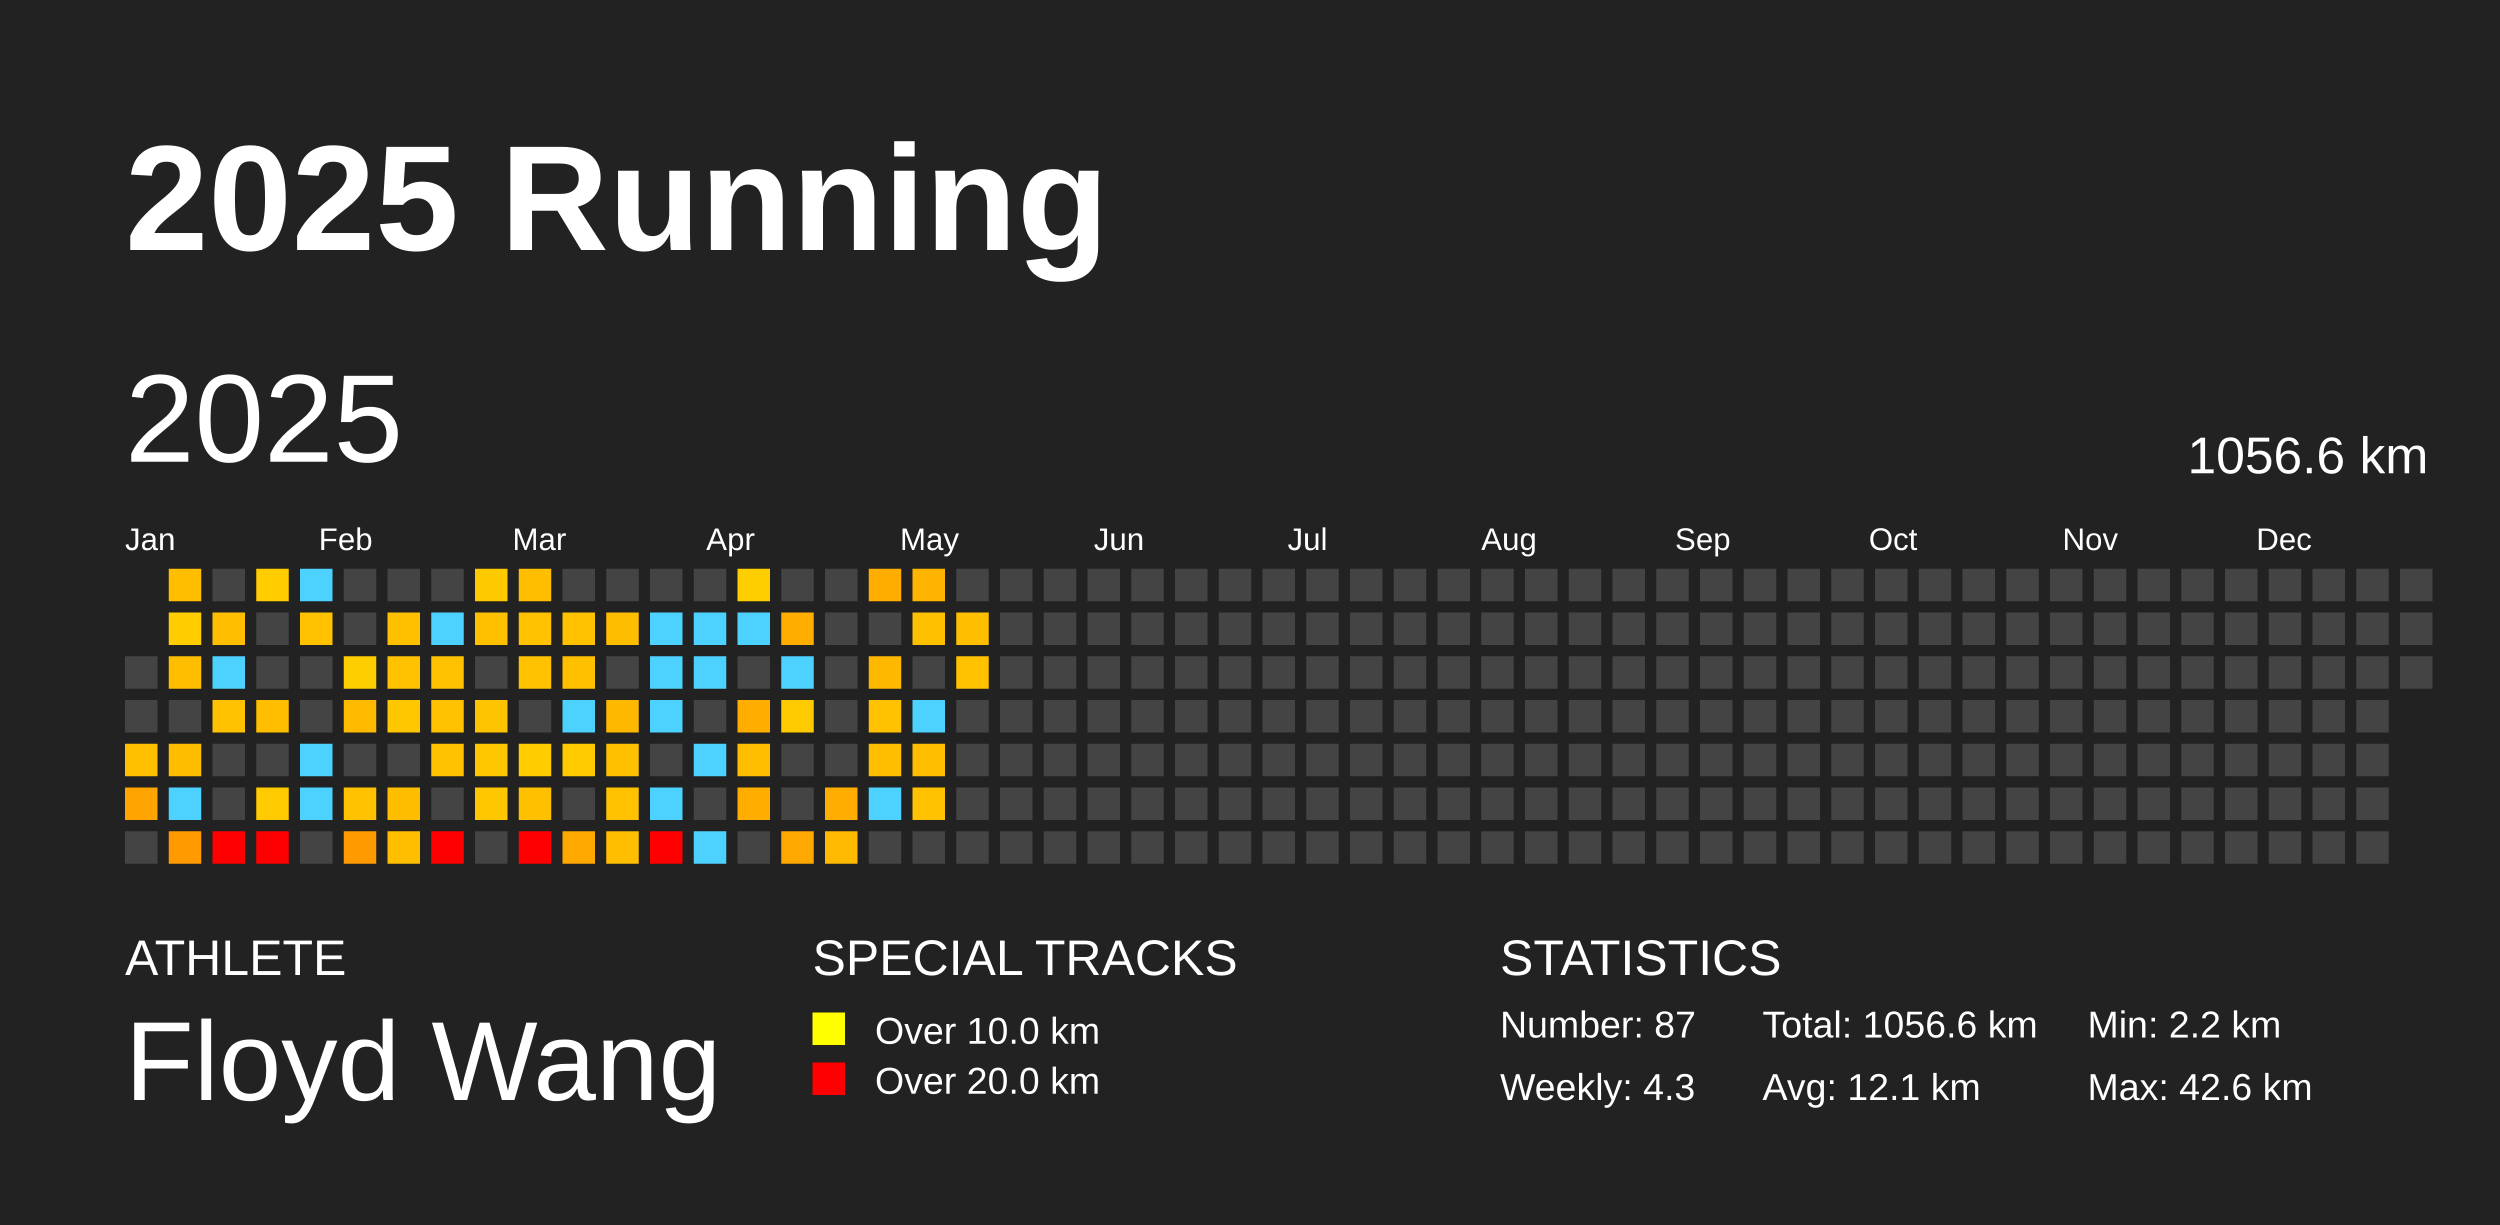
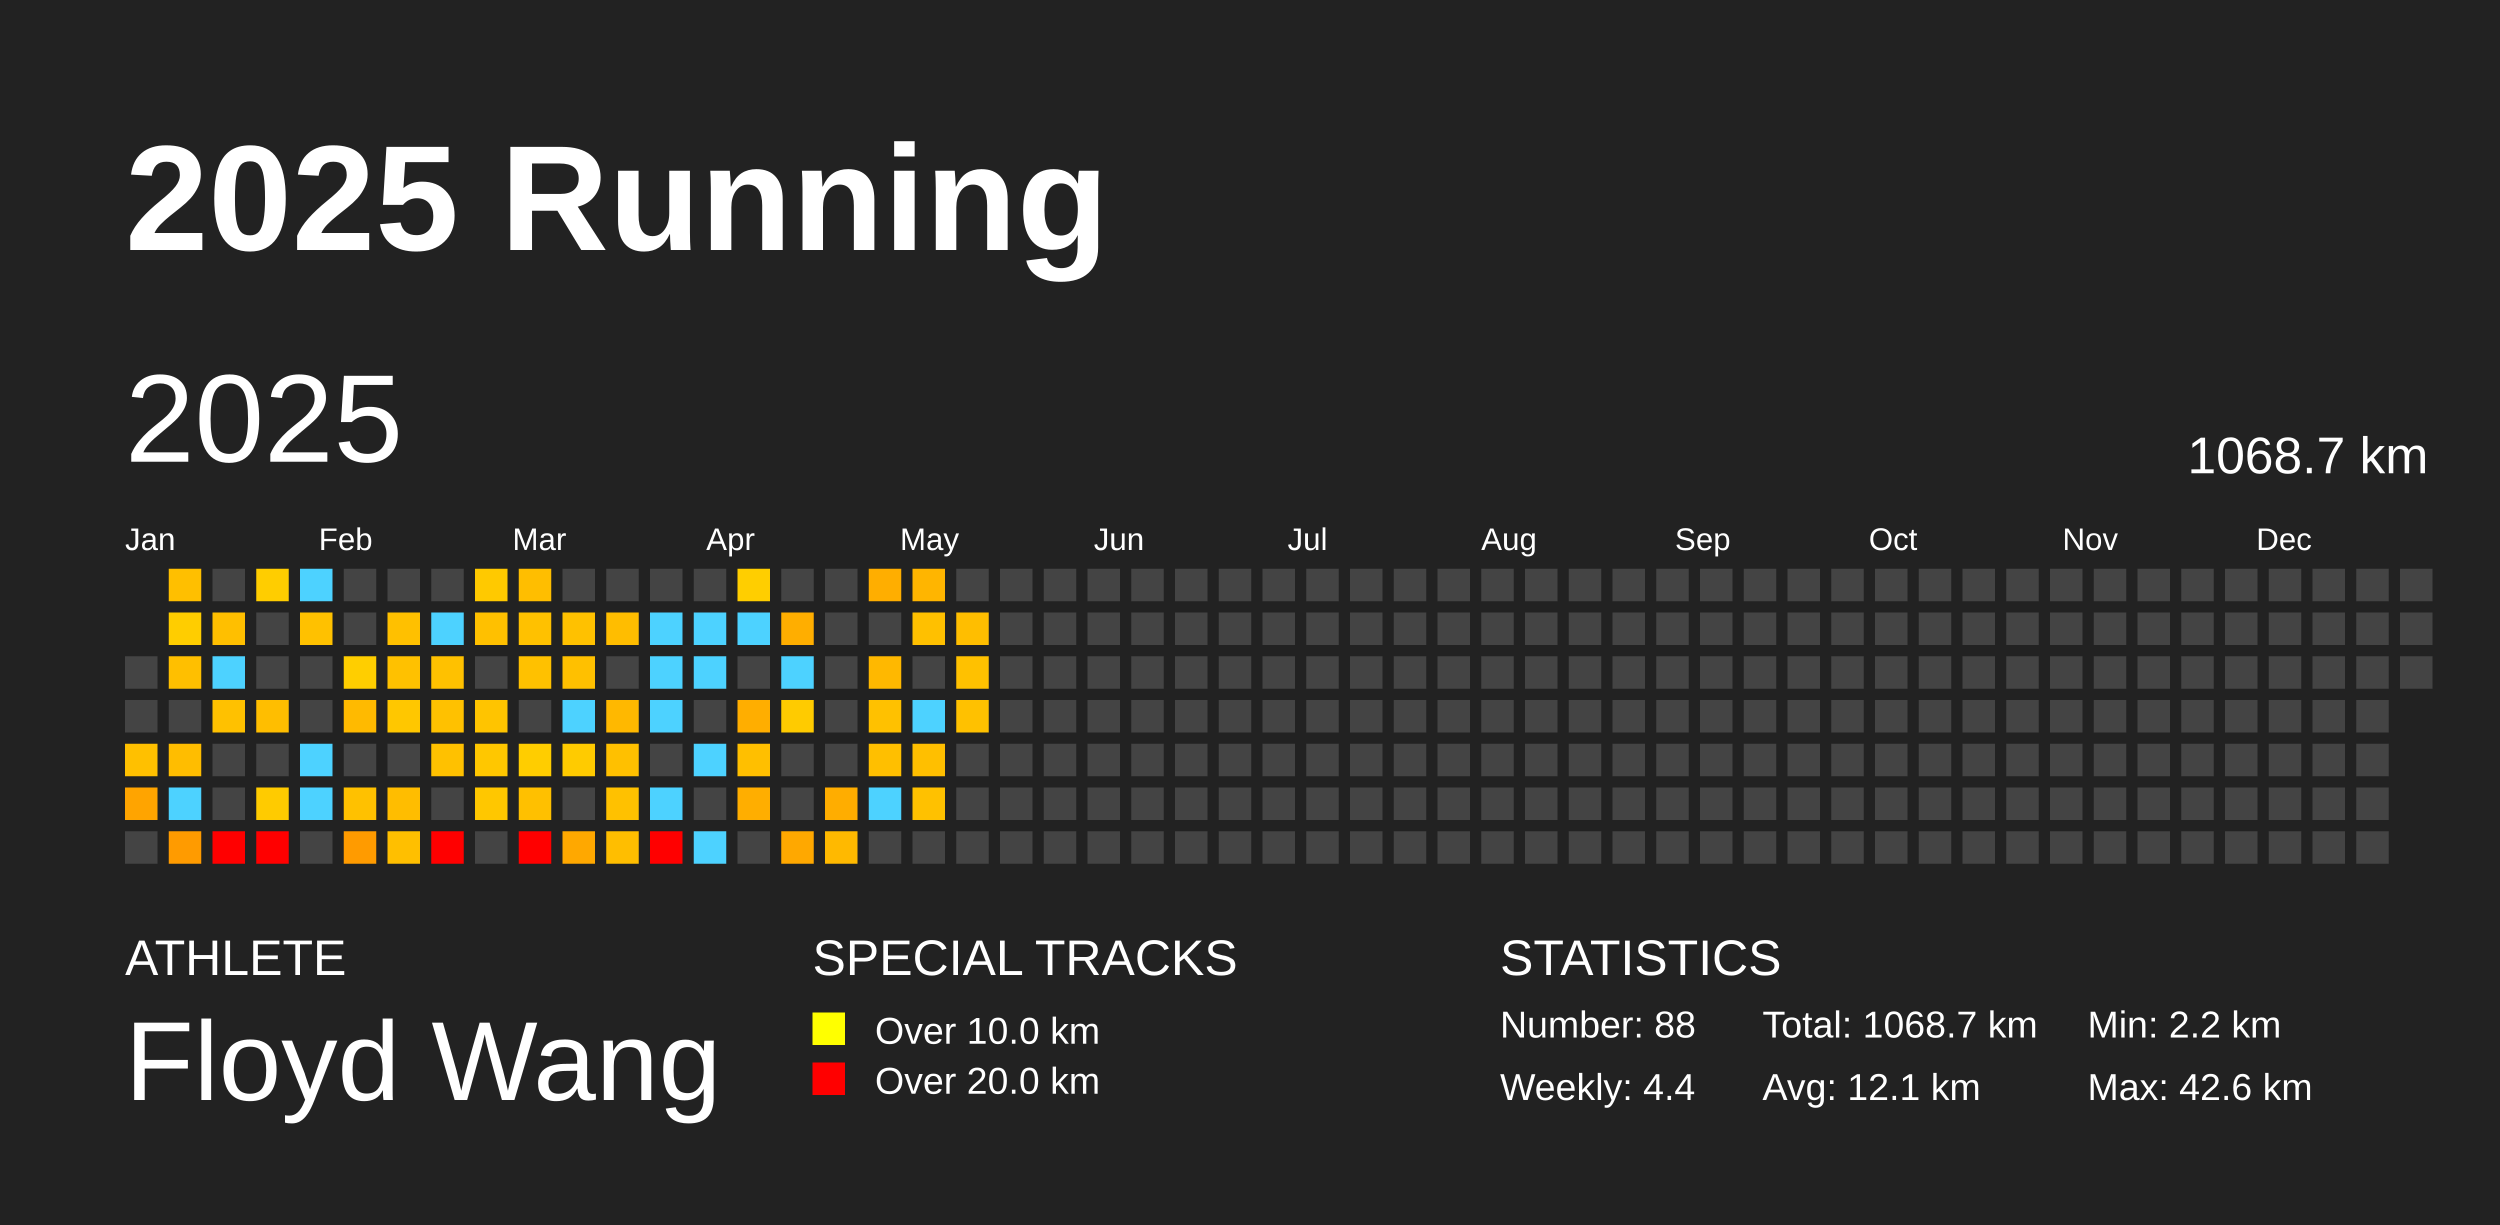
<svg xmlns="http://www.w3.org/2000/svg" baseProfile="full" height="98mm" version="1.1" viewBox="0,0,200,98" width="200mm">
  <defs />
  <rect fill="#222222" height="98" width="200" x="0" y="0" />
  <text fill="#FFFFFF" style="font-size:12px; font-family:Arial; font-weight:bold;" x="10" y="20">2025 Running</text>
  <text fill="#FFFFFF" style="font-size:4px; font-family:Arial" x="10" y="78">ATHLETE</text>
  <text fill="#FFFFFF" style="font-size:9px; font-family:Arial" x="10" y="88">Floyd Wang</text>
  <text fill="#FFFFFF" style="font-size:4px; font-family:Arial" x="65" y="78">SPECIAL TRACKS</text>
  <rect fill="yellow" height="2.6" width="2.6" x="65" y="81" />
  <text fill="#FFFFFF" style="font-size:3px; font-family:Arial" x="70" y="83.5">Over 10.0 km</text>
  <rect fill="red" height="2.6" width="2.6" x="65" y="85" />
  <text fill="#FFFFFF" style="font-size:3px; font-family:Arial" x="70" y="87.5">Over 20.0 km</text>
  <text fill="#FFFFFF" style="font-size:4px; font-family:Arial" x="120" y="78">STATISTICS</text>
-   <text fill="#FFFFFF" style="font-size:3px; font-family:Arial" x="120" y="83">Number: 87</text>
-   <text fill="#FFFFFF" style="font-size:3px; font-family:Arial" x="120" y="88">Weekly: 4.3</text>
-   <text fill="#FFFFFF" style="font-size:3px; font-family:Arial" x="141" y="83">Total: 1056.6 km</text>
+   <text fill="#FFFFFF" style="font-size:3px; font-family:Arial" x="120" y="83">Number: 88</text>
+   <text fill="#FFFFFF" style="font-size:3px; font-family:Arial" x="120" y="88">Weekly: 4.4</text>
+   <text fill="#FFFFFF" style="font-size:3px; font-family:Arial" x="141" y="83">Total: 1068.7 km</text>
  <text fill="#FFFFFF" style="font-size:3px; font-family:Arial" x="141" y="88">Avg: 12.1 km</text>
  <text fill="#FFFFFF" style="font-size:3px; font-family:Arial" x="167" y="83">Min: 2.2 km</text>
  <text fill="#FFFFFF" style="font-size:3px; font-family:Arial" x="167" y="88">Max: 42.6 km</text>
  <text dominant-baseline="hanging" fill="#FFFFFF" style="font-size:10.0px; font-family:Arial;" x="10" y="30">2025</text>
-   <text dominant-baseline="hanging" fill="#FFFFFF" style="font-size:4.125px; font-family:Arial;" x="175" y="35">1056.6 km</text>
+   <text dominant-baseline="hanging" fill="#FFFFFF" style="font-size:4.125px; font-family:Arial;" x="175" y="35">1068.7 km</text>
  <text fill="#FFFFFF" style="font-size:2.5px; font-family:Arial" x="10.0" y="44">Jan</text>
  <text fill="#FFFFFF" style="font-size:2.5px; font-family:Arial" x="25.5" y="44">Feb</text>
  <text fill="#FFFFFF" style="font-size:2.5px; font-family:Arial" x="41.0" y="44">Mar</text>
  <text fill="#FFFFFF" style="font-size:2.5px; font-family:Arial" x="56.5" y="44">Apr</text>
  <text fill="#FFFFFF" style="font-size:2.5px; font-family:Arial" x="72.0" y="44">May</text>
  <text fill="#FFFFFF" style="font-size:2.5px; font-family:Arial" x="87.5" y="44">Jun</text>
  <text fill="#FFFFFF" style="font-size:2.5px; font-family:Arial" x="103.0" y="44">Jul</text>
  <text fill="#FFFFFF" style="font-size:2.5px; font-family:Arial" x="118.5" y="44">Aug</text>
  <text fill="#FFFFFF" style="font-size:2.5px; font-family:Arial" x="134.0" y="44">Sep</text>
  <text fill="#FFFFFF" style="font-size:2.5px; font-family:Arial" x="149.5" y="44">Oct</text>
  <text fill="#FFFFFF" style="font-size:2.5px; font-family:Arial" x="165.0" y="44">Nov</text>
  <text fill="#FFFFFF" style="font-size:2.5px; font-family:Arial" x="180.5" y="44">Dec</text>
  <rect fill="#444444" height="2.6" width="2.6" x="10.0" y="52.5" />
  <rect fill="#444444" height="2.6" width="2.6" x="10.0" y="56.0" />
  <rect fill="#ffc000" height="2.6" width="2.6" x="10.0" y="59.5" />
  <rect fill="#ffa400" height="2.6" width="2.6" x="10.0" y="63.0" />
  <rect fill="#444444" height="2.6" width="2.6" x="10.0" y="66.5" />
  <rect fill="#ffbf00" height="2.6" width="2.6" x="13.5" y="45.5" />
  <rect fill="#ffcd00" height="2.6" width="2.6" x="13.5" y="49.0" />
  <rect fill="#ffbf00" height="2.6" width="2.6" x="13.5" y="52.5" />
  <rect fill="#444444" height="2.6" width="2.6" x="13.5" y="56.0" />
  <rect fill="#ffbd00" height="2.6" width="2.6" x="13.5" y="59.5" />
  <rect fill="#4dd2ff" height="2.6" width="2.6" x="13.5" y="63.0" />
  <rect fill="#ff9b00" height="2.6" width="2.6" x="13.5" y="66.5" />
  <rect fill="#444444" height="2.6" width="2.6" x="17.0" y="45.5" />
  <rect fill="#ffbf00" height="2.6" width="2.6" x="17.0" y="49.0" />
  <rect fill="#4dd2ff" height="2.6" width="2.6" x="17.0" y="52.5" />
  <rect fill="#ffc100" height="2.6" width="2.6" x="17.0" y="56.0" />
  <rect fill="#444444" height="2.6" width="2.6" x="17.0" y="59.5" />
  <rect fill="#444444" height="2.6" width="2.6" x="17.0" y="63.0" />
  <rect fill="red" height="2.6" width="2.6" x="17.0" y="66.5" />
  <rect fill="#ffcd00" height="2.6" width="2.6" x="20.5" y="45.5" />
  <rect fill="#444444" height="2.6" width="2.6" x="20.5" y="49.0" />
  <rect fill="#444444" height="2.6" width="2.6" x="20.5" y="52.5" />
  <rect fill="#ffbe00" height="2.6" width="2.6" x="20.5" y="56.0" />
  <rect fill="#444444" height="2.6" width="2.6" x="20.5" y="59.5" />
  <rect fill="#ffcb00" height="2.6" width="2.6" x="20.5" y="63.0" />
  <rect fill="red" height="2.6" width="2.6" x="20.5" y="66.5" />
  <rect fill="#4dd2ff" height="2.6" width="2.6" x="24.0" y="45.5" />
  <rect fill="#ffc100" height="2.6" width="2.6" x="24.0" y="49.0" />
  <rect fill="#444444" height="2.6" width="2.6" x="24.0" y="52.5" />
  <rect fill="#444444" height="2.6" width="2.6" x="24.0" y="56.0" />
  <rect fill="#4dd2ff" height="2.6" width="2.6" x="24.0" y="59.5" />
  <rect fill="#4dd2ff" height="2.6" width="2.6" x="24.0" y="63.0" />
  <rect fill="#444444" height="2.6" width="2.6" x="24.0" y="66.5" />
  <rect fill="#444444" height="2.6" width="2.6" x="27.5" y="45.5" />
  <rect fill="#444444" height="2.6" width="2.6" x="27.5" y="49.0" />
  <rect fill="#ffce00" height="2.6" width="2.6" x="27.5" y="52.5" />
  <rect fill="#ffba00" height="2.6" width="2.6" x="27.5" y="56.0" />
  <rect fill="#444444" height="2.6" width="2.6" x="27.5" y="59.5" />
  <rect fill="#ffc100" height="2.6" width="2.6" x="27.5" y="63.0" />
  <rect fill="#ff9b00" height="2.6" width="2.6" x="27.5" y="66.5" />
  <rect fill="#444444" height="2.6" width="2.6" x="31.0" y="45.5" />
  <rect fill="#ffc000" height="2.6" width="2.6" x="31.0" y="49.0" />
  <rect fill="#ffc100" height="2.6" width="2.6" x="31.0" y="52.5" />
  <rect fill="#ffc700" height="2.6" width="2.6" x="31.0" y="56.0" />
  <rect fill="#444444" height="2.6" width="2.6" x="31.0" y="59.5" />
  <rect fill="#ffbd00" height="2.6" width="2.6" x="31.0" y="63.0" />
  <rect fill="#ffbf00" height="2.6" width="2.6" x="31.0" y="66.5" />
  <rect fill="#444444" height="2.6" width="2.6" x="34.5" y="45.5" />
  <rect fill="#4dd2ff" height="2.6" width="2.6" x="34.5" y="49.0" />
  <rect fill="#ffc100" height="2.6" width="2.6" x="34.5" y="52.5" />
  <rect fill="#ffc100" height="2.6" width="2.6" x="34.5" y="56.0" />
  <rect fill="#ffc100" height="2.6" width="2.6" x="34.5" y="59.5" />
  <rect fill="#444444" height="2.6" width="2.6" x="34.5" y="63.0" />
  <rect fill="red" height="2.6" width="2.6" x="34.5" y="66.5" />
  <rect fill="#ffc900" height="2.6" width="2.6" x="38.0" y="45.5" />
  <rect fill="#ffc000" height="2.6" width="2.6" x="38.0" y="49.0" />
  <rect fill="#444444" height="2.6" width="2.6" x="38.0" y="52.5" />
  <rect fill="#ffc400" height="2.6" width="2.6" x="38.0" y="56.0" />
  <rect fill="#ffc700" height="2.6" width="2.6" x="38.0" y="59.5" />
  <rect fill="#ffc700" height="2.6" width="2.6" x="38.0" y="63.0" />
  <rect fill="#444444" height="2.6" width="2.6" x="38.0" y="66.5" />
  <rect fill="#ffbe00" height="2.6" width="2.6" x="41.5" y="45.5" />
  <rect fill="#ffc100" height="2.6" width="2.6" x="41.5" y="49.0" />
  <rect fill="#ffc100" height="2.6" width="2.6" x="41.5" y="52.5" />
  <rect fill="#444444" height="2.6" width="2.6" x="41.5" y="56.0" />
  <rect fill="#ffcd00" height="2.6" width="2.6" x="41.5" y="59.5" />
  <rect fill="#ffc000" height="2.6" width="2.6" x="41.5" y="63.0" />
  <rect fill="red" height="2.6" width="2.6" x="41.5" y="66.5" />
  <rect fill="#444444" height="2.6" width="2.6" x="45.0" y="45.5" />
  <rect fill="#ffc100" height="2.6" width="2.6" x="45.0" y="49.0" />
  <rect fill="#ffc000" height="2.6" width="2.6" x="45.0" y="52.5" />
  <rect fill="#4dd2ff" height="2.6" width="2.6" x="45.0" y="56.0" />
  <rect fill="#ffcb00" height="2.6" width="2.6" x="45.0" y="59.5" />
  <rect fill="#444444" height="2.6" width="2.6" x="45.0" y="63.0" />
  <rect fill="#ffa800" height="2.6" width="2.6" x="45.0" y="66.5" />
  <rect fill="#444444" height="2.6" width="2.6" x="48.5" y="45.5" />
  <rect fill="#ffbd00" height="2.6" width="2.6" x="48.5" y="49.0" />
  <rect fill="#444444" height="2.6" width="2.6" x="48.5" y="52.5" />
  <rect fill="#ffb800" height="2.6" width="2.6" x="48.5" y="56.0" />
  <rect fill="#ffc000" height="2.6" width="2.6" x="48.5" y="59.5" />
  <rect fill="#ffc100" height="2.6" width="2.6" x="48.5" y="63.0" />
  <rect fill="#ffbe00" height="2.6" width="2.6" x="48.5" y="66.5" />
  <rect fill="#444444" height="2.6" width="2.6" x="52.0" y="45.5" />
  <rect fill="#4dd2ff" height="2.6" width="2.6" x="52.0" y="49.0" />
  <rect fill="#4dd2ff" height="2.6" width="2.6" x="52.0" y="52.5" />
  <rect fill="#4dd2ff" height="2.6" width="2.6" x="52.0" y="56.0" />
  <rect fill="#444444" height="2.6" width="2.6" x="52.0" y="59.5" />
  <rect fill="#4dd2ff" height="2.6" width="2.6" x="52.0" y="63.0" />
  <rect fill="red" height="2.6" width="2.6" x="52.0" y="66.5" />
  <rect fill="#444444" height="2.6" width="2.6" x="55.5" y="45.5" />
  <rect fill="#4dd2ff" height="2.6" width="2.6" x="55.5" y="49.0" />
  <rect fill="#4dd2ff" height="2.6" width="2.6" x="55.5" y="52.5" />
  <rect fill="#444444" height="2.6" width="2.6" x="55.5" y="56.0" />
  <rect fill="#4dd2ff" height="2.6" width="2.6" x="55.5" y="59.5" />
  <rect fill="#444444" height="2.6" width="2.6" x="55.5" y="63.0" />
  <rect fill="#4dd2ff" height="2.6" width="2.6" x="55.5" y="66.5" />
  <rect fill="#ffce00" height="2.6" width="2.6" x="59.0" y="45.5" />
  <rect fill="#4dd2ff" height="2.6" width="2.6" x="59.0" y="49.0" />
  <rect fill="#444444" height="2.6" width="2.6" x="59.0" y="52.5" />
  <rect fill="#ffae00" height="2.6" width="2.6" x="59.0" y="56.0" />
  <rect fill="#ffbf00" height="2.6" width="2.6" x="59.0" y="59.5" />
  <rect fill="#ffae00" height="2.6" width="2.6" x="59.0" y="63.0" />
  <rect fill="#444444" height="2.6" width="2.6" x="59.0" y="66.5" />
  <rect fill="#444444" height="2.6" width="2.6" x="62.5" y="45.5" />
  <rect fill="#ffae00" height="2.6" width="2.6" x="62.5" y="49.0" />
  <rect fill="#4dd2ff" height="2.6" width="2.6" x="62.5" y="52.5" />
  <rect fill="#ffcb00" height="2.6" width="2.6" x="62.5" y="56.0" />
  <rect fill="#444444" height="2.6" width="2.6" x="62.5" y="59.5" />
  <rect fill="#444444" height="2.6" width="2.6" x="62.5" y="63.0" />
  <rect fill="#ffa800" height="2.6" width="2.6" x="62.5" y="66.5" />
  <rect fill="#444444" height="2.6" width="2.6" x="66.0" y="45.5" />
  <rect fill="#444444" height="2.6" width="2.6" x="66.0" y="49.0" />
  <rect fill="#444444" height="2.6" width="2.6" x="66.0" y="52.5" />
  <rect fill="#444444" height="2.6" width="2.6" x="66.0" y="56.0" />
  <rect fill="#444444" height="2.6" width="2.6" x="66.0" y="59.5" />
  <rect fill="#ffad00" height="2.6" width="2.6" x="66.0" y="63.0" />
  <rect fill="#ffb900" height="2.6" width="2.6" x="66.0" y="66.5" />
  <rect fill="#ffae00" height="2.6" width="2.6" x="69.5" y="45.5" />
  <rect fill="#444444" height="2.6" width="2.6" x="69.5" y="49.0" />
  <rect fill="#ffb800" height="2.6" width="2.6" x="69.5" y="52.5" />
  <rect fill="#ffc100" height="2.6" width="2.6" x="69.5" y="56.0" />
  <rect fill="#ffbf00" height="2.6" width="2.6" x="69.5" y="59.5" />
  <rect fill="#4dd2ff" height="2.6" width="2.6" x="69.5" y="63.0" />
  <rect fill="#444444" height="2.6" width="2.6" x="69.5" y="66.5" />
  <rect fill="#ffb500" height="2.6" width="2.6" x="73.0" y="45.5" />
  <rect fill="#ffc000" height="2.6" width="2.6" x="73.0" y="49.0" />
  <rect fill="#444444" height="2.6" width="2.6" x="73.0" y="52.5" />
  <rect fill="#4dd2ff" height="2.6" width="2.6" x="73.0" y="56.0" />
  <rect fill="#ffbf00" height="2.6" width="2.6" x="73.0" y="59.5" />
  <rect fill="#ffc100" height="2.6" width="2.6" x="73.0" y="63.0" />
  <rect fill="#444444" height="2.6" width="2.6" x="73.0" y="66.5" />
  <rect fill="#444444" height="2.6" width="2.6" x="76.5" y="45.5" />
  <rect fill="#ffbe00" height="2.6" width="2.6" x="76.5" y="49.0" />
  <rect fill="#ffc100" height="2.6" width="2.6" x="76.5" y="52.5" />
-   <rect fill="#444444" height="2.6" width="2.6" x="76.5" y="56.0" />
+   <rect fill="#ffc100" height="2.6" width="2.6" x="76.5" y="56.0" />
  <rect fill="#444444" height="2.6" width="2.6" x="76.5" y="59.5" />
  <rect fill="#444444" height="2.6" width="2.6" x="76.5" y="63.0" />
  <rect fill="#444444" height="2.6" width="2.6" x="76.5" y="66.5" />
  <rect fill="#444444" height="2.6" width="2.6" x="80.0" y="45.5" />
  <rect fill="#444444" height="2.6" width="2.6" x="80.0" y="49.0" />
  <rect fill="#444444" height="2.6" width="2.6" x="80.0" y="52.5" />
  <rect fill="#444444" height="2.6" width="2.6" x="80.0" y="56.0" />
  <rect fill="#444444" height="2.6" width="2.6" x="80.0" y="59.5" />
  <rect fill="#444444" height="2.6" width="2.6" x="80.0" y="63.0" />
  <rect fill="#444444" height="2.6" width="2.6" x="80.0" y="66.5" />
  <rect fill="#444444" height="2.6" width="2.6" x="83.5" y="45.5" />
  <rect fill="#444444" height="2.6" width="2.6" x="83.5" y="49.0" />
  <rect fill="#444444" height="2.6" width="2.6" x="83.5" y="52.5" />
  <rect fill="#444444" height="2.6" width="2.6" x="83.5" y="56.0" />
  <rect fill="#444444" height="2.6" width="2.6" x="83.5" y="59.5" />
  <rect fill="#444444" height="2.6" width="2.6" x="83.5" y="63.0" />
  <rect fill="#444444" height="2.6" width="2.6" x="83.5" y="66.5" />
  <rect fill="#444444" height="2.6" width="2.6" x="87.0" y="45.5" />
  <rect fill="#444444" height="2.6" width="2.6" x="87.0" y="49.0" />
  <rect fill="#444444" height="2.6" width="2.6" x="87.0" y="52.5" />
  <rect fill="#444444" height="2.6" width="2.6" x="87.0" y="56.0" />
  <rect fill="#444444" height="2.6" width="2.6" x="87.0" y="59.5" />
  <rect fill="#444444" height="2.6" width="2.6" x="87.0" y="63.0" />
  <rect fill="#444444" height="2.6" width="2.6" x="87.0" y="66.5" />
  <rect fill="#444444" height="2.6" width="2.6" x="90.5" y="45.5" />
  <rect fill="#444444" height="2.6" width="2.6" x="90.5" y="49.0" />
  <rect fill="#444444" height="2.6" width="2.6" x="90.5" y="52.5" />
  <rect fill="#444444" height="2.6" width="2.6" x="90.5" y="56.0" />
  <rect fill="#444444" height="2.6" width="2.6" x="90.5" y="59.5" />
  <rect fill="#444444" height="2.6" width="2.6" x="90.5" y="63.0" />
  <rect fill="#444444" height="2.6" width="2.6" x="90.5" y="66.5" />
  <rect fill="#444444" height="2.6" width="2.6" x="94.0" y="45.5" />
  <rect fill="#444444" height="2.6" width="2.6" x="94.0" y="49.0" />
  <rect fill="#444444" height="2.6" width="2.6" x="94.0" y="52.5" />
  <rect fill="#444444" height="2.6" width="2.6" x="94.0" y="56.0" />
  <rect fill="#444444" height="2.6" width="2.6" x="94.0" y="59.5" />
  <rect fill="#444444" height="2.6" width="2.6" x="94.0" y="63.0" />
  <rect fill="#444444" height="2.6" width="2.6" x="94.0" y="66.5" />
  <rect fill="#444444" height="2.6" width="2.6" x="97.5" y="45.5" />
  <rect fill="#444444" height="2.6" width="2.6" x="97.5" y="49.0" />
  <rect fill="#444444" height="2.6" width="2.6" x="97.5" y="52.5" />
  <rect fill="#444444" height="2.6" width="2.6" x="97.5" y="56.0" />
  <rect fill="#444444" height="2.6" width="2.6" x="97.5" y="59.5" />
  <rect fill="#444444" height="2.6" width="2.6" x="97.5" y="63.0" />
  <rect fill="#444444" height="2.6" width="2.6" x="97.5" y="66.5" />
  <rect fill="#444444" height="2.6" width="2.6" x="101.0" y="45.5" />
  <rect fill="#444444" height="2.6" width="2.6" x="101.0" y="49.0" />
  <rect fill="#444444" height="2.6" width="2.6" x="101.0" y="52.5" />
  <rect fill="#444444" height="2.6" width="2.6" x="101.0" y="56.0" />
  <rect fill="#444444" height="2.6" width="2.6" x="101.0" y="59.5" />
  <rect fill="#444444" height="2.6" width="2.6" x="101.0" y="63.0" />
  <rect fill="#444444" height="2.6" width="2.6" x="101.0" y="66.5" />
  <rect fill="#444444" height="2.6" width="2.6" x="104.5" y="45.5" />
  <rect fill="#444444" height="2.6" width="2.6" x="104.5" y="49.0" />
  <rect fill="#444444" height="2.6" width="2.6" x="104.5" y="52.5" />
  <rect fill="#444444" height="2.6" width="2.6" x="104.5" y="56.0" />
  <rect fill="#444444" height="2.6" width="2.6" x="104.5" y="59.5" />
  <rect fill="#444444" height="2.6" width="2.6" x="104.5" y="63.0" />
  <rect fill="#444444" height="2.6" width="2.6" x="104.5" y="66.5" />
  <rect fill="#444444" height="2.6" width="2.6" x="108.0" y="45.5" />
  <rect fill="#444444" height="2.6" width="2.6" x="108.0" y="49.0" />
  <rect fill="#444444" height="2.6" width="2.6" x="108.0" y="52.5" />
  <rect fill="#444444" height="2.6" width="2.6" x="108.0" y="56.0" />
  <rect fill="#444444" height="2.6" width="2.6" x="108.0" y="59.5" />
  <rect fill="#444444" height="2.6" width="2.6" x="108.0" y="63.0" />
  <rect fill="#444444" height="2.6" width="2.6" x="108.0" y="66.5" />
  <rect fill="#444444" height="2.6" width="2.6" x="111.5" y="45.5" />
  <rect fill="#444444" height="2.6" width="2.6" x="111.5" y="49.0" />
  <rect fill="#444444" height="2.6" width="2.6" x="111.5" y="52.5" />
  <rect fill="#444444" height="2.6" width="2.6" x="111.5" y="56.0" />
  <rect fill="#444444" height="2.6" width="2.6" x="111.5" y="59.5" />
  <rect fill="#444444" height="2.6" width="2.6" x="111.5" y="63.0" />
  <rect fill="#444444" height="2.6" width="2.6" x="111.5" y="66.5" />
  <rect fill="#444444" height="2.6" width="2.6" x="115.0" y="45.5" />
  <rect fill="#444444" height="2.6" width="2.6" x="115.0" y="49.0" />
  <rect fill="#444444" height="2.6" width="2.6" x="115.0" y="52.5" />
  <rect fill="#444444" height="2.6" width="2.6" x="115.0" y="56.0" />
  <rect fill="#444444" height="2.6" width="2.6" x="115.0" y="59.5" />
  <rect fill="#444444" height="2.6" width="2.6" x="115.0" y="63.0" />
  <rect fill="#444444" height="2.6" width="2.6" x="115.0" y="66.5" />
  <rect fill="#444444" height="2.6" width="2.6" x="118.5" y="45.5" />
  <rect fill="#444444" height="2.6" width="2.6" x="118.5" y="49.0" />
  <rect fill="#444444" height="2.6" width="2.6" x="118.5" y="52.5" />
  <rect fill="#444444" height="2.6" width="2.6" x="118.5" y="56.0" />
  <rect fill="#444444" height="2.6" width="2.6" x="118.5" y="59.5" />
  <rect fill="#444444" height="2.6" width="2.6" x="118.5" y="63.0" />
  <rect fill="#444444" height="2.6" width="2.6" x="118.5" y="66.5" />
  <rect fill="#444444" height="2.6" width="2.6" x="122.0" y="45.5" />
  <rect fill="#444444" height="2.6" width="2.6" x="122.0" y="49.0" />
  <rect fill="#444444" height="2.6" width="2.6" x="122.0" y="52.5" />
  <rect fill="#444444" height="2.6" width="2.6" x="122.0" y="56.0" />
  <rect fill="#444444" height="2.6" width="2.6" x="122.0" y="59.5" />
  <rect fill="#444444" height="2.6" width="2.6" x="122.0" y="63.0" />
  <rect fill="#444444" height="2.6" width="2.6" x="122.0" y="66.5" />
  <rect fill="#444444" height="2.6" width="2.6" x="125.5" y="45.5" />
  <rect fill="#444444" height="2.6" width="2.6" x="125.5" y="49.0" />
  <rect fill="#444444" height="2.6" width="2.6" x="125.5" y="52.5" />
  <rect fill="#444444" height="2.6" width="2.6" x="125.5" y="56.0" />
  <rect fill="#444444" height="2.6" width="2.6" x="125.5" y="59.5" />
  <rect fill="#444444" height="2.6" width="2.6" x="125.5" y="63.0" />
  <rect fill="#444444" height="2.6" width="2.6" x="125.5" y="66.5" />
  <rect fill="#444444" height="2.6" width="2.6" x="129.0" y="45.5" />
  <rect fill="#444444" height="2.6" width="2.6" x="129.0" y="49.0" />
  <rect fill="#444444" height="2.6" width="2.6" x="129.0" y="52.5" />
  <rect fill="#444444" height="2.6" width="2.6" x="129.0" y="56.0" />
  <rect fill="#444444" height="2.6" width="2.6" x="129.0" y="59.5" />
  <rect fill="#444444" height="2.6" width="2.6" x="129.0" y="63.0" />
  <rect fill="#444444" height="2.6" width="2.6" x="129.0" y="66.5" />
  <rect fill="#444444" height="2.6" width="2.6" x="132.5" y="45.5" />
  <rect fill="#444444" height="2.6" width="2.6" x="132.5" y="49.0" />
  <rect fill="#444444" height="2.6" width="2.6" x="132.5" y="52.5" />
  <rect fill="#444444" height="2.6" width="2.6" x="132.5" y="56.0" />
  <rect fill="#444444" height="2.6" width="2.6" x="132.5" y="59.5" />
  <rect fill="#444444" height="2.6" width="2.6" x="132.5" y="63.0" />
  <rect fill="#444444" height="2.6" width="2.6" x="132.5" y="66.5" />
  <rect fill="#444444" height="2.6" width="2.6" x="136.0" y="45.5" />
  <rect fill="#444444" height="2.6" width="2.6" x="136.0" y="49.0" />
  <rect fill="#444444" height="2.6" width="2.6" x="136.0" y="52.5" />
  <rect fill="#444444" height="2.6" width="2.6" x="136.0" y="56.0" />
  <rect fill="#444444" height="2.6" width="2.6" x="136.0" y="59.5" />
  <rect fill="#444444" height="2.6" width="2.6" x="136.0" y="63.0" />
  <rect fill="#444444" height="2.6" width="2.6" x="136.0" y="66.5" />
  <rect fill="#444444" height="2.6" width="2.6" x="139.5" y="45.5" />
  <rect fill="#444444" height="2.6" width="2.6" x="139.5" y="49.0" />
  <rect fill="#444444" height="2.6" width="2.6" x="139.5" y="52.5" />
  <rect fill="#444444" height="2.6" width="2.6" x="139.5" y="56.0" />
  <rect fill="#444444" height="2.6" width="2.6" x="139.5" y="59.5" />
  <rect fill="#444444" height="2.6" width="2.6" x="139.5" y="63.0" />
  <rect fill="#444444" height="2.6" width="2.6" x="139.5" y="66.5" />
  <rect fill="#444444" height="2.6" width="2.6" x="143.0" y="45.5" />
  <rect fill="#444444" height="2.6" width="2.6" x="143.0" y="49.0" />
  <rect fill="#444444" height="2.6" width="2.6" x="143.0" y="52.5" />
  <rect fill="#444444" height="2.6" width="2.6" x="143.0" y="56.0" />
  <rect fill="#444444" height="2.6" width="2.6" x="143.0" y="59.5" />
  <rect fill="#444444" height="2.6" width="2.6" x="143.0" y="63.0" />
  <rect fill="#444444" height="2.6" width="2.6" x="143.0" y="66.5" />
  <rect fill="#444444" height="2.6" width="2.6" x="146.5" y="45.5" />
  <rect fill="#444444" height="2.6" width="2.6" x="146.5" y="49.0" />
  <rect fill="#444444" height="2.6" width="2.6" x="146.5" y="52.5" />
  <rect fill="#444444" height="2.6" width="2.6" x="146.5" y="56.0" />
  <rect fill="#444444" height="2.6" width="2.6" x="146.5" y="59.5" />
  <rect fill="#444444" height="2.6" width="2.6" x="146.5" y="63.0" />
  <rect fill="#444444" height="2.6" width="2.6" x="146.5" y="66.5" />
  <rect fill="#444444" height="2.6" width="2.6" x="150.0" y="45.5" />
  <rect fill="#444444" height="2.6" width="2.6" x="150.0" y="49.0" />
  <rect fill="#444444" height="2.6" width="2.6" x="150.0" y="52.5" />
  <rect fill="#444444" height="2.6" width="2.6" x="150.0" y="56.0" />
  <rect fill="#444444" height="2.6" width="2.6" x="150.0" y="59.5" />
  <rect fill="#444444" height="2.6" width="2.6" x="150.0" y="63.0" />
  <rect fill="#444444" height="2.6" width="2.6" x="150.0" y="66.5" />
  <rect fill="#444444" height="2.6" width="2.6" x="153.5" y="45.5" />
  <rect fill="#444444" height="2.6" width="2.6" x="153.5" y="49.0" />
  <rect fill="#444444" height="2.6" width="2.6" x="153.5" y="52.5" />
  <rect fill="#444444" height="2.6" width="2.6" x="153.5" y="56.0" />
  <rect fill="#444444" height="2.6" width="2.6" x="153.5" y="59.5" />
  <rect fill="#444444" height="2.6" width="2.6" x="153.5" y="63.0" />
  <rect fill="#444444" height="2.6" width="2.6" x="153.5" y="66.5" />
  <rect fill="#444444" height="2.6" width="2.6" x="157.0" y="45.5" />
  <rect fill="#444444" height="2.6" width="2.6" x="157.0" y="49.0" />
  <rect fill="#444444" height="2.6" width="2.6" x="157.0" y="52.5" />
  <rect fill="#444444" height="2.6" width="2.6" x="157.0" y="56.0" />
  <rect fill="#444444" height="2.6" width="2.6" x="157.0" y="59.5" />
  <rect fill="#444444" height="2.6" width="2.6" x="157.0" y="63.0" />
  <rect fill="#444444" height="2.6" width="2.6" x="157.0" y="66.5" />
  <rect fill="#444444" height="2.6" width="2.6" x="160.5" y="45.5" />
  <rect fill="#444444" height="2.6" width="2.6" x="160.5" y="49.0" />
  <rect fill="#444444" height="2.6" width="2.6" x="160.5" y="52.5" />
  <rect fill="#444444" height="2.6" width="2.6" x="160.5" y="56.0" />
  <rect fill="#444444" height="2.6" width="2.6" x="160.5" y="59.5" />
  <rect fill="#444444" height="2.6" width="2.6" x="160.5" y="63.0" />
  <rect fill="#444444" height="2.6" width="2.6" x="160.5" y="66.5" />
  <rect fill="#444444" height="2.6" width="2.6" x="164.0" y="45.5" />
  <rect fill="#444444" height="2.6" width="2.6" x="164.0" y="49.0" />
  <rect fill="#444444" height="2.6" width="2.6" x="164.0" y="52.5" />
  <rect fill="#444444" height="2.6" width="2.6" x="164.0" y="56.0" />
  <rect fill="#444444" height="2.6" width="2.6" x="164.0" y="59.5" />
  <rect fill="#444444" height="2.6" width="2.6" x="164.0" y="63.0" />
  <rect fill="#444444" height="2.6" width="2.6" x="164.0" y="66.5" />
  <rect fill="#444444" height="2.6" width="2.6" x="167.5" y="45.5" />
  <rect fill="#444444" height="2.6" width="2.6" x="167.5" y="49.0" />
  <rect fill="#444444" height="2.6" width="2.6" x="167.5" y="52.5" />
  <rect fill="#444444" height="2.6" width="2.6" x="167.5" y="56.0" />
  <rect fill="#444444" height="2.6" width="2.6" x="167.5" y="59.5" />
  <rect fill="#444444" height="2.6" width="2.6" x="167.5" y="63.0" />
  <rect fill="#444444" height="2.6" width="2.6" x="167.5" y="66.5" />
  <rect fill="#444444" height="2.6" width="2.6" x="171.0" y="45.5" />
  <rect fill="#444444" height="2.6" width="2.6" x="171.0" y="49.0" />
  <rect fill="#444444" height="2.6" width="2.6" x="171.0" y="52.5" />
  <rect fill="#444444" height="2.6" width="2.6" x="171.0" y="56.0" />
  <rect fill="#444444" height="2.6" width="2.6" x="171.0" y="59.5" />
  <rect fill="#444444" height="2.6" width="2.6" x="171.0" y="63.0" />
  <rect fill="#444444" height="2.6" width="2.6" x="171.0" y="66.5" />
  <rect fill="#444444" height="2.6" width="2.6" x="174.5" y="45.5" />
  <rect fill="#444444" height="2.6" width="2.6" x="174.5" y="49.0" />
  <rect fill="#444444" height="2.6" width="2.6" x="174.5" y="52.5" />
  <rect fill="#444444" height="2.6" width="2.6" x="174.5" y="56.0" />
  <rect fill="#444444" height="2.6" width="2.6" x="174.5" y="59.5" />
  <rect fill="#444444" height="2.6" width="2.6" x="174.5" y="63.0" />
  <rect fill="#444444" height="2.6" width="2.6" x="174.5" y="66.5" />
  <rect fill="#444444" height="2.6" width="2.6" x="178.0" y="45.5" />
  <rect fill="#444444" height="2.6" width="2.6" x="178.0" y="49.0" />
  <rect fill="#444444" height="2.6" width="2.6" x="178.0" y="52.5" />
  <rect fill="#444444" height="2.6" width="2.6" x="178.0" y="56.0" />
  <rect fill="#444444" height="2.6" width="2.6" x="178.0" y="59.5" />
  <rect fill="#444444" height="2.6" width="2.6" x="178.0" y="63.0" />
  <rect fill="#444444" height="2.6" width="2.6" x="178.0" y="66.5" />
  <rect fill="#444444" height="2.6" width="2.6" x="181.5" y="45.5" />
  <rect fill="#444444" height="2.6" width="2.6" x="181.5" y="49.0" />
  <rect fill="#444444" height="2.6" width="2.6" x="181.5" y="52.5" />
  <rect fill="#444444" height="2.6" width="2.6" x="181.5" y="56.0" />
  <rect fill="#444444" height="2.6" width="2.6" x="181.5" y="59.5" />
  <rect fill="#444444" height="2.6" width="2.6" x="181.5" y="63.0" />
  <rect fill="#444444" height="2.6" width="2.6" x="181.5" y="66.5" />
  <rect fill="#444444" height="2.6" width="2.6" x="185.0" y="45.5" />
  <rect fill="#444444" height="2.6" width="2.6" x="185.0" y="49.0" />
  <rect fill="#444444" height="2.6" width="2.6" x="185.0" y="52.5" />
  <rect fill="#444444" height="2.6" width="2.6" x="185.0" y="56.0" />
  <rect fill="#444444" height="2.6" width="2.6" x="185.0" y="59.5" />
  <rect fill="#444444" height="2.6" width="2.6" x="185.0" y="63.0" />
  <rect fill="#444444" height="2.6" width="2.6" x="185.0" y="66.5" />
  <rect fill="#444444" height="2.6" width="2.6" x="188.5" y="45.5" />
  <rect fill="#444444" height="2.6" width="2.6" x="188.5" y="49.0" />
  <rect fill="#444444" height="2.6" width="2.6" x="188.5" y="52.5" />
  <rect fill="#444444" height="2.6" width="2.6" x="188.5" y="56.0" />
  <rect fill="#444444" height="2.6" width="2.6" x="188.5" y="59.5" />
  <rect fill="#444444" height="2.6" width="2.6" x="188.5" y="63.0" />
  <rect fill="#444444" height="2.6" width="2.6" x="188.5" y="66.5" />
  <rect fill="#444444" height="2.6" width="2.6" x="192.0" y="45.5" />
  <rect fill="#444444" height="2.6" width="2.6" x="192.0" y="49.0" />
  <rect fill="#444444" height="2.6" width="2.6" x="192.0" y="52.5" />
</svg>
